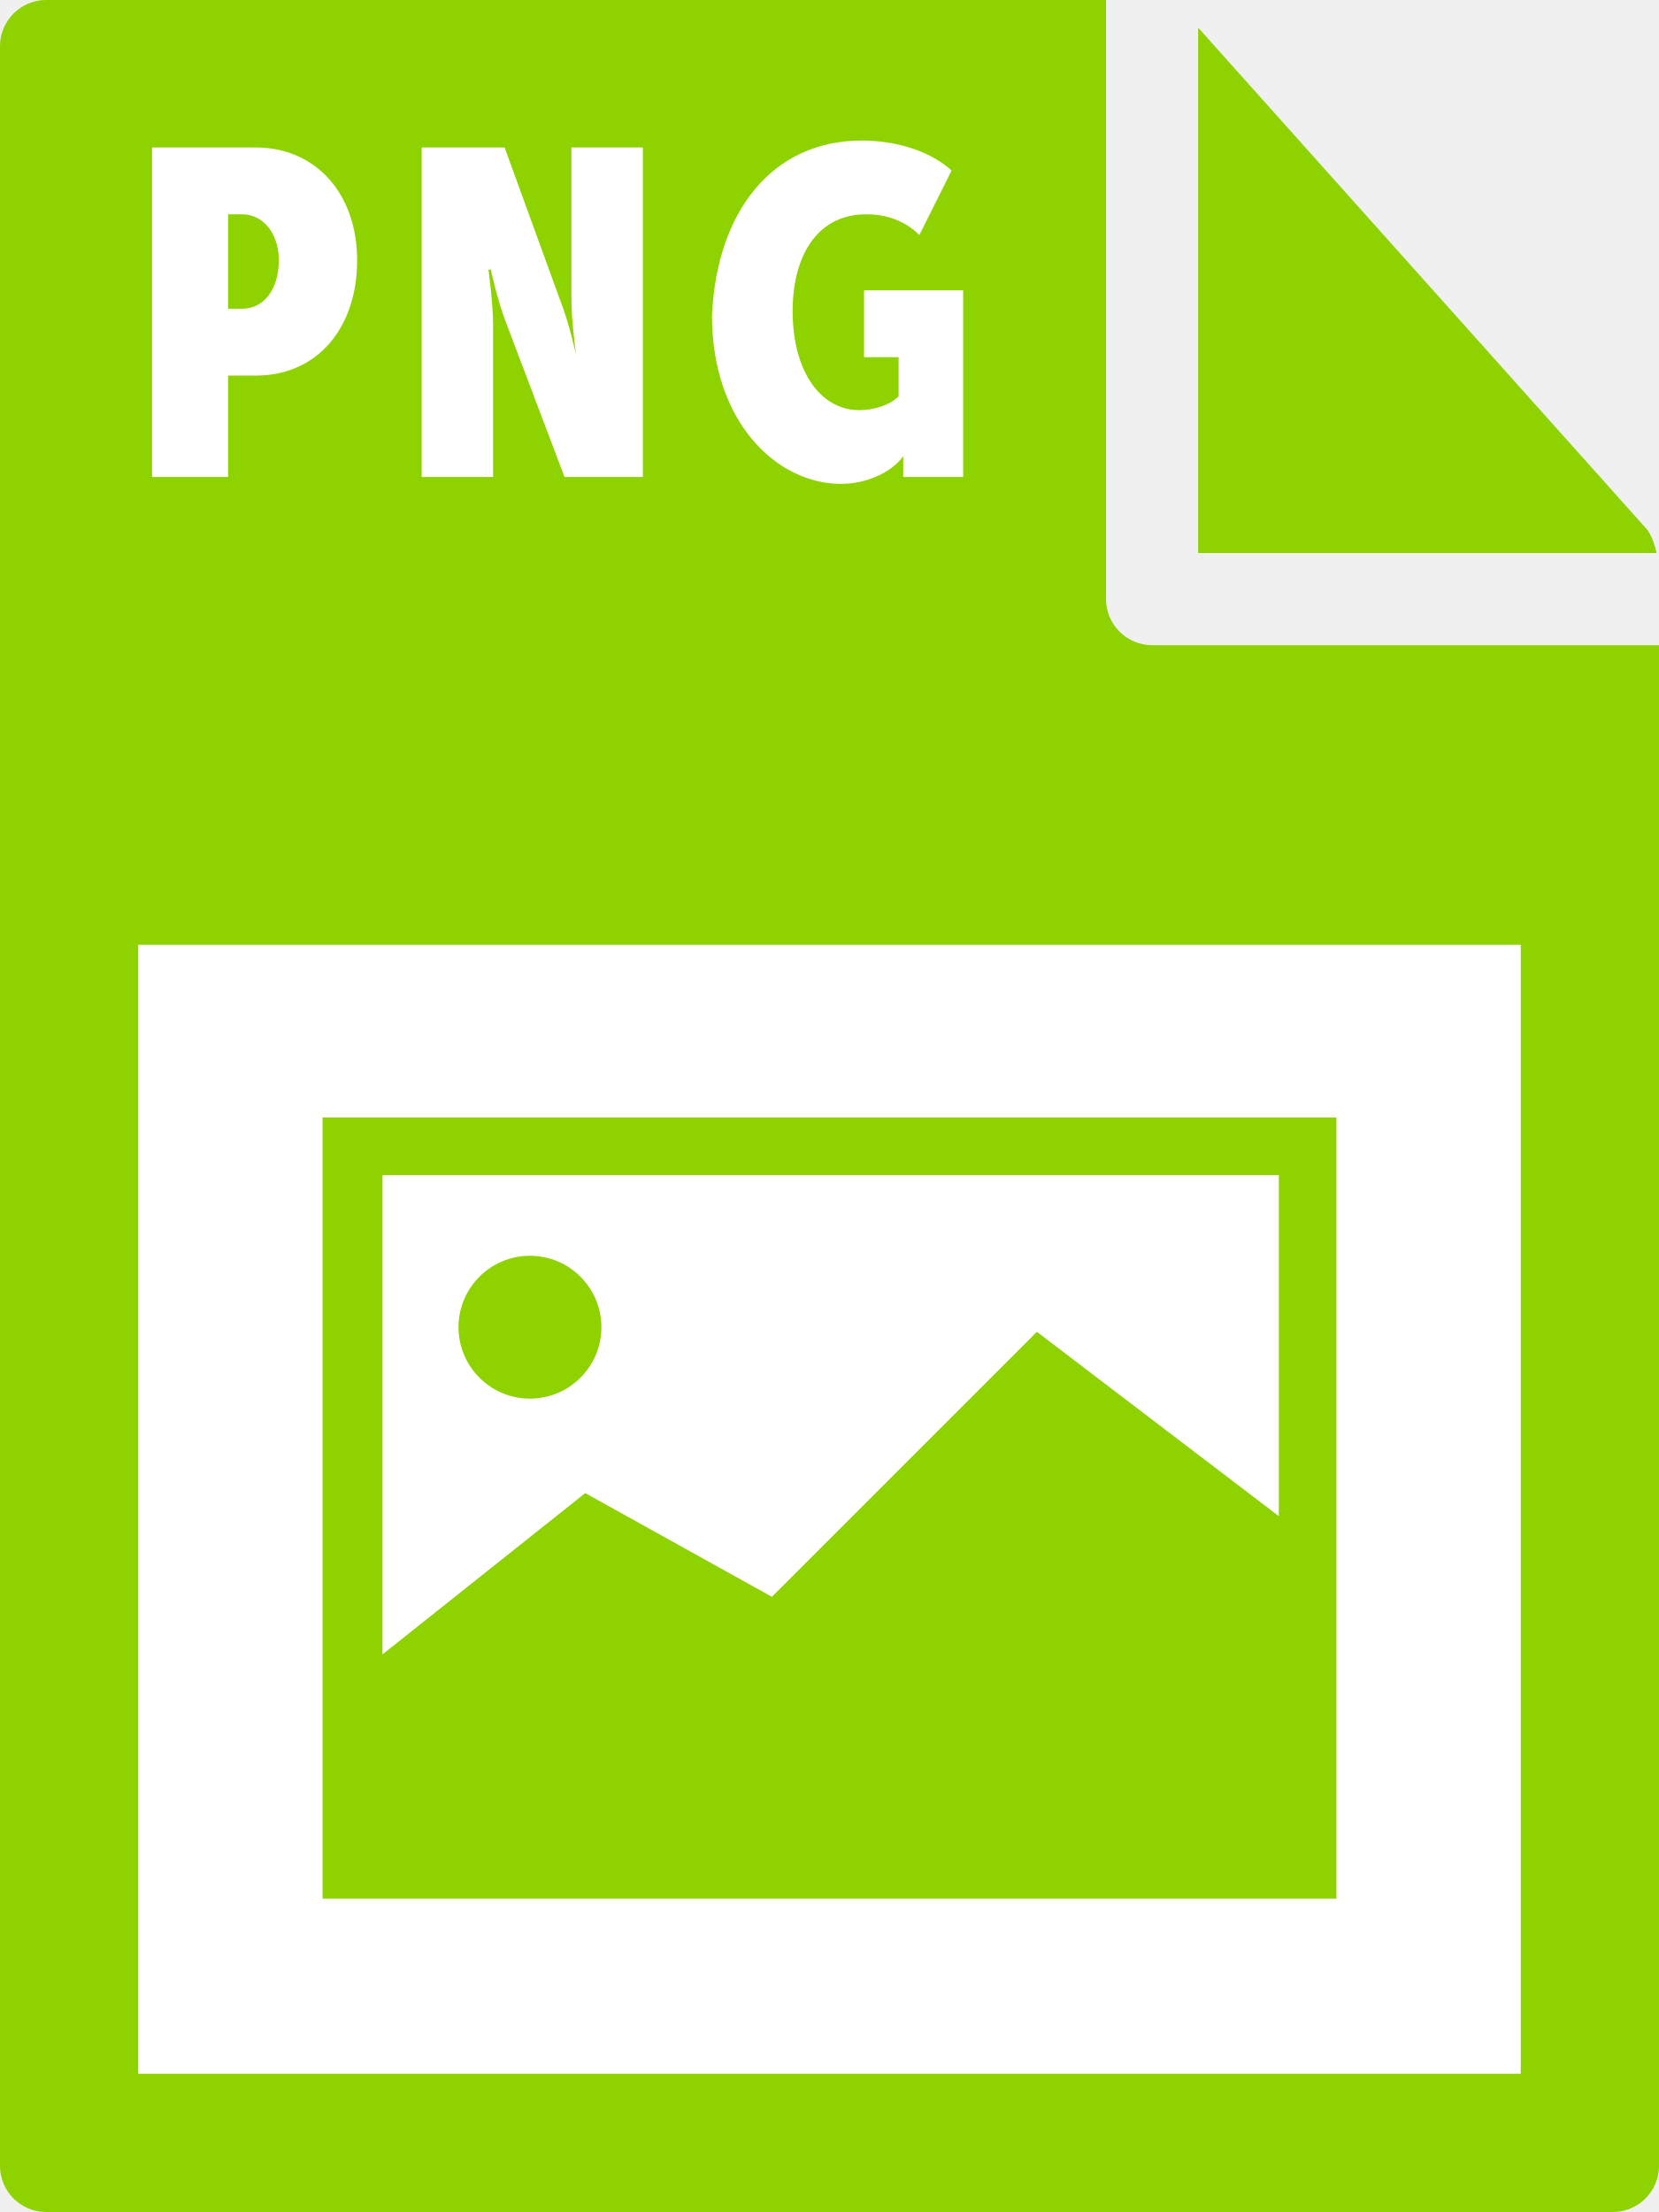
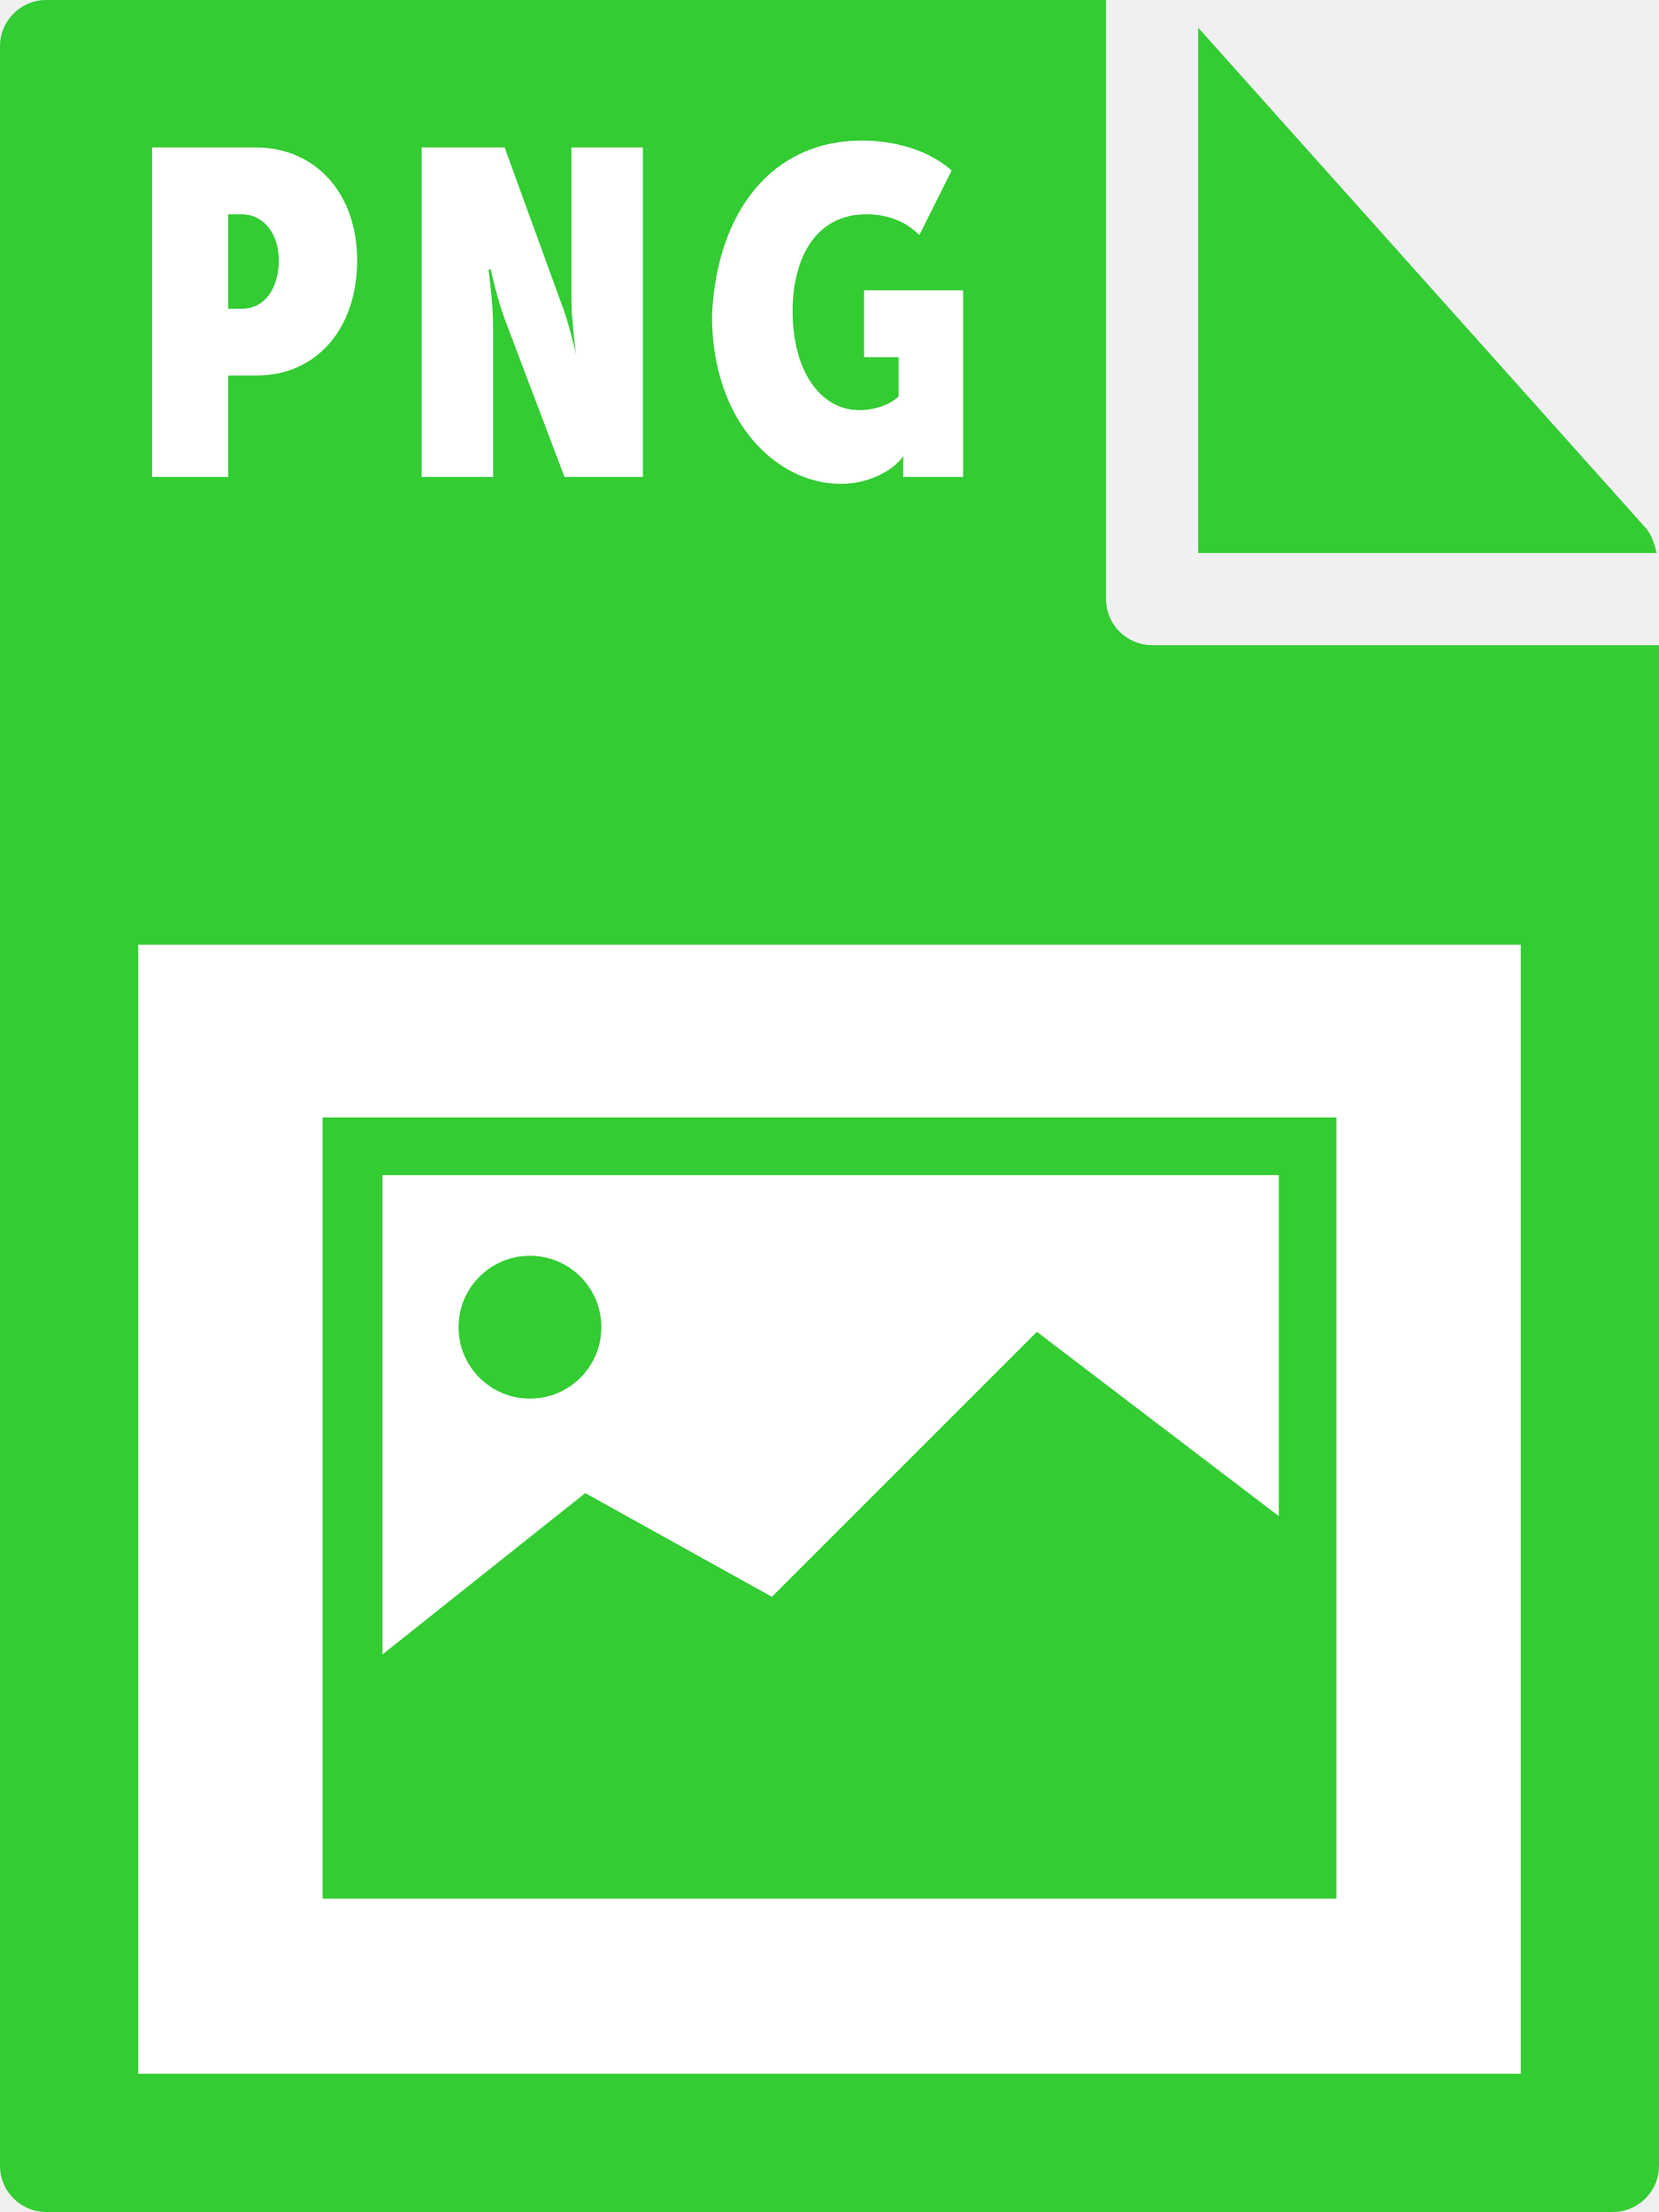
- <svg xmlns="http://www.w3.org/2000/svg" id="Layer_1" viewBox="0 0 72 96">
-   <style>.st0{fill:#8ed200}.st1{fill:#fff}</style>
-   <path class="st0" d="M0 2v92c0 1.1.9 2 2 2h68c1.1 0 2-.9 2-2V28H50c-1.1 0-2-.9-2-2V0H2C.9 0 0 .9 0 2z" />
-   <path class="st0" d="M71.9 24c-.1-.4-.2-.7-.4-1L52 1.2V24h19.9z" />
-   <path class="st1" d="M6 41h60v49H6zm.6-34.6h4.5c2.6 0 4.4 2 4.4 4.9 0 2.9-1.7 5-4.4 5H9.9v4.4H6.6V6.4zm3.9 7c1 0 1.6-.9 1.6-2.1s-.7-2-1.6-2h-.6v4.1h.6zm7.9-7h3.5l2.4 6.6c.4 1 .7 2.4.7 2.4s-.2-1.5-.2-2.4V6.4h3.1v14.3h-3.4L22 14.1c-.4-1-.7-2.4-.7-2.4h-.1s.2 1.5.2 2.4v6.6h-3.1V6.4zm19-.3c1.4 0 2.9.4 3.9 1.3l-1.4 2.8c-.6-.6-1.4-.9-2.3-.9-2.2 0-3.2 1.9-3.2 4.2 0 2.6 1.2 4.3 2.9 4.3.6 0 1.3-.2 1.7-.6v-1.7h-1.5v-2.9h4.3v8.1h-2.6v-.9c-.5.7-1.6 1.2-2.7 1.2-2.8 0-5.6-2.7-5.6-7.3.2-4.5 2.6-7.6 6.5-7.6z" />
-   <path class="st0" d="M14 48.5v33.9h44V48.5H14zM55.5 51v14.8l-10.5-8-11.5 11.5-8.1-4.5-8.8 7V51h38.9z" />
+ <svg xmlns="http://www.w3.org/2000/svg" viewBox="0 0 72 96">
+   <style type="text/css">  
+ 	.st0{fill:#33CC33;}
+ 	.st1{fill:#FFFFFF;}
+ </style>
+   <path class="st0" d="M0 2l0 92c0 1.1 0.9 2 2 2h68c1.1 0 2-0.9 2-2V28H50c-1.1 0-2-0.9-2-2V0L2 0C0.9 0 0 0.9 0 2z" />
+   <path class="st0" d="M71.9 24c-0.1-0.4-0.2-0.7-0.4-1L52 1.2V24H71.9z" />
+   <rect x="6" y="41" class="st1" width="60" height="49" />
+   <path class="st1" d="M6.6 6.4h4.5c2.6 0 4.4 2 4.4 4.9 0 2.9-1.7 5-4.4 5H9.9v4.4H6.6V6.4zM10.5 13.4c1 0 1.6-0.9 1.6-2.1s-0.7-2-1.6-2H9.9v4.1H10.5z" />
+   <path class="st1" d="M18.4 6.4h3.5l2.4 6.6c0.4 1 0.7 2.4 0.7 2.4H25c0 0-0.2-1.5-0.2-2.4V6.4h3.1v14.3h-3.4L22 14.1c-0.4-1-0.7-2.4-0.7-2.4h-0.1c0 0 0.2 1.5 0.2 2.4v6.6h-3.1V6.4z" />
+   <path class="st1" d="M37.4 6.1c1.4 0 2.9 0.4 3.9 1.3l-1.4 2.8c-0.6-0.6-1.4-0.9-2.3-0.9 -2.2 0-3.2 1.9-3.2 4.2 0 2.6 1.2 4.3 2.9 4.3 0.6 0 1.3-0.2 1.7-0.6v-1.7h-1.5v-2.9h4.3v8.1h-2.6v-0.4c0-0.2 0-0.5 0-0.5h0c-0.5 0.7-1.6 1.2-2.7 1.2 -2.8 0-5.6-2.7-5.6-7.3C31.1 9.2 33.5 6.1 37.4 6.1z" />
+   <path class="st0" d="M14 48.5v33.9h44V48.5L14 48.5 14 48.5zM55.5 51v14.8l-10.5-8L33.5 69.3l-8.1-4.5 -8.8 7V51H55.5z" />
  <circle class="st0" cx="23" cy="57.6" r="3.1" />
</svg>
